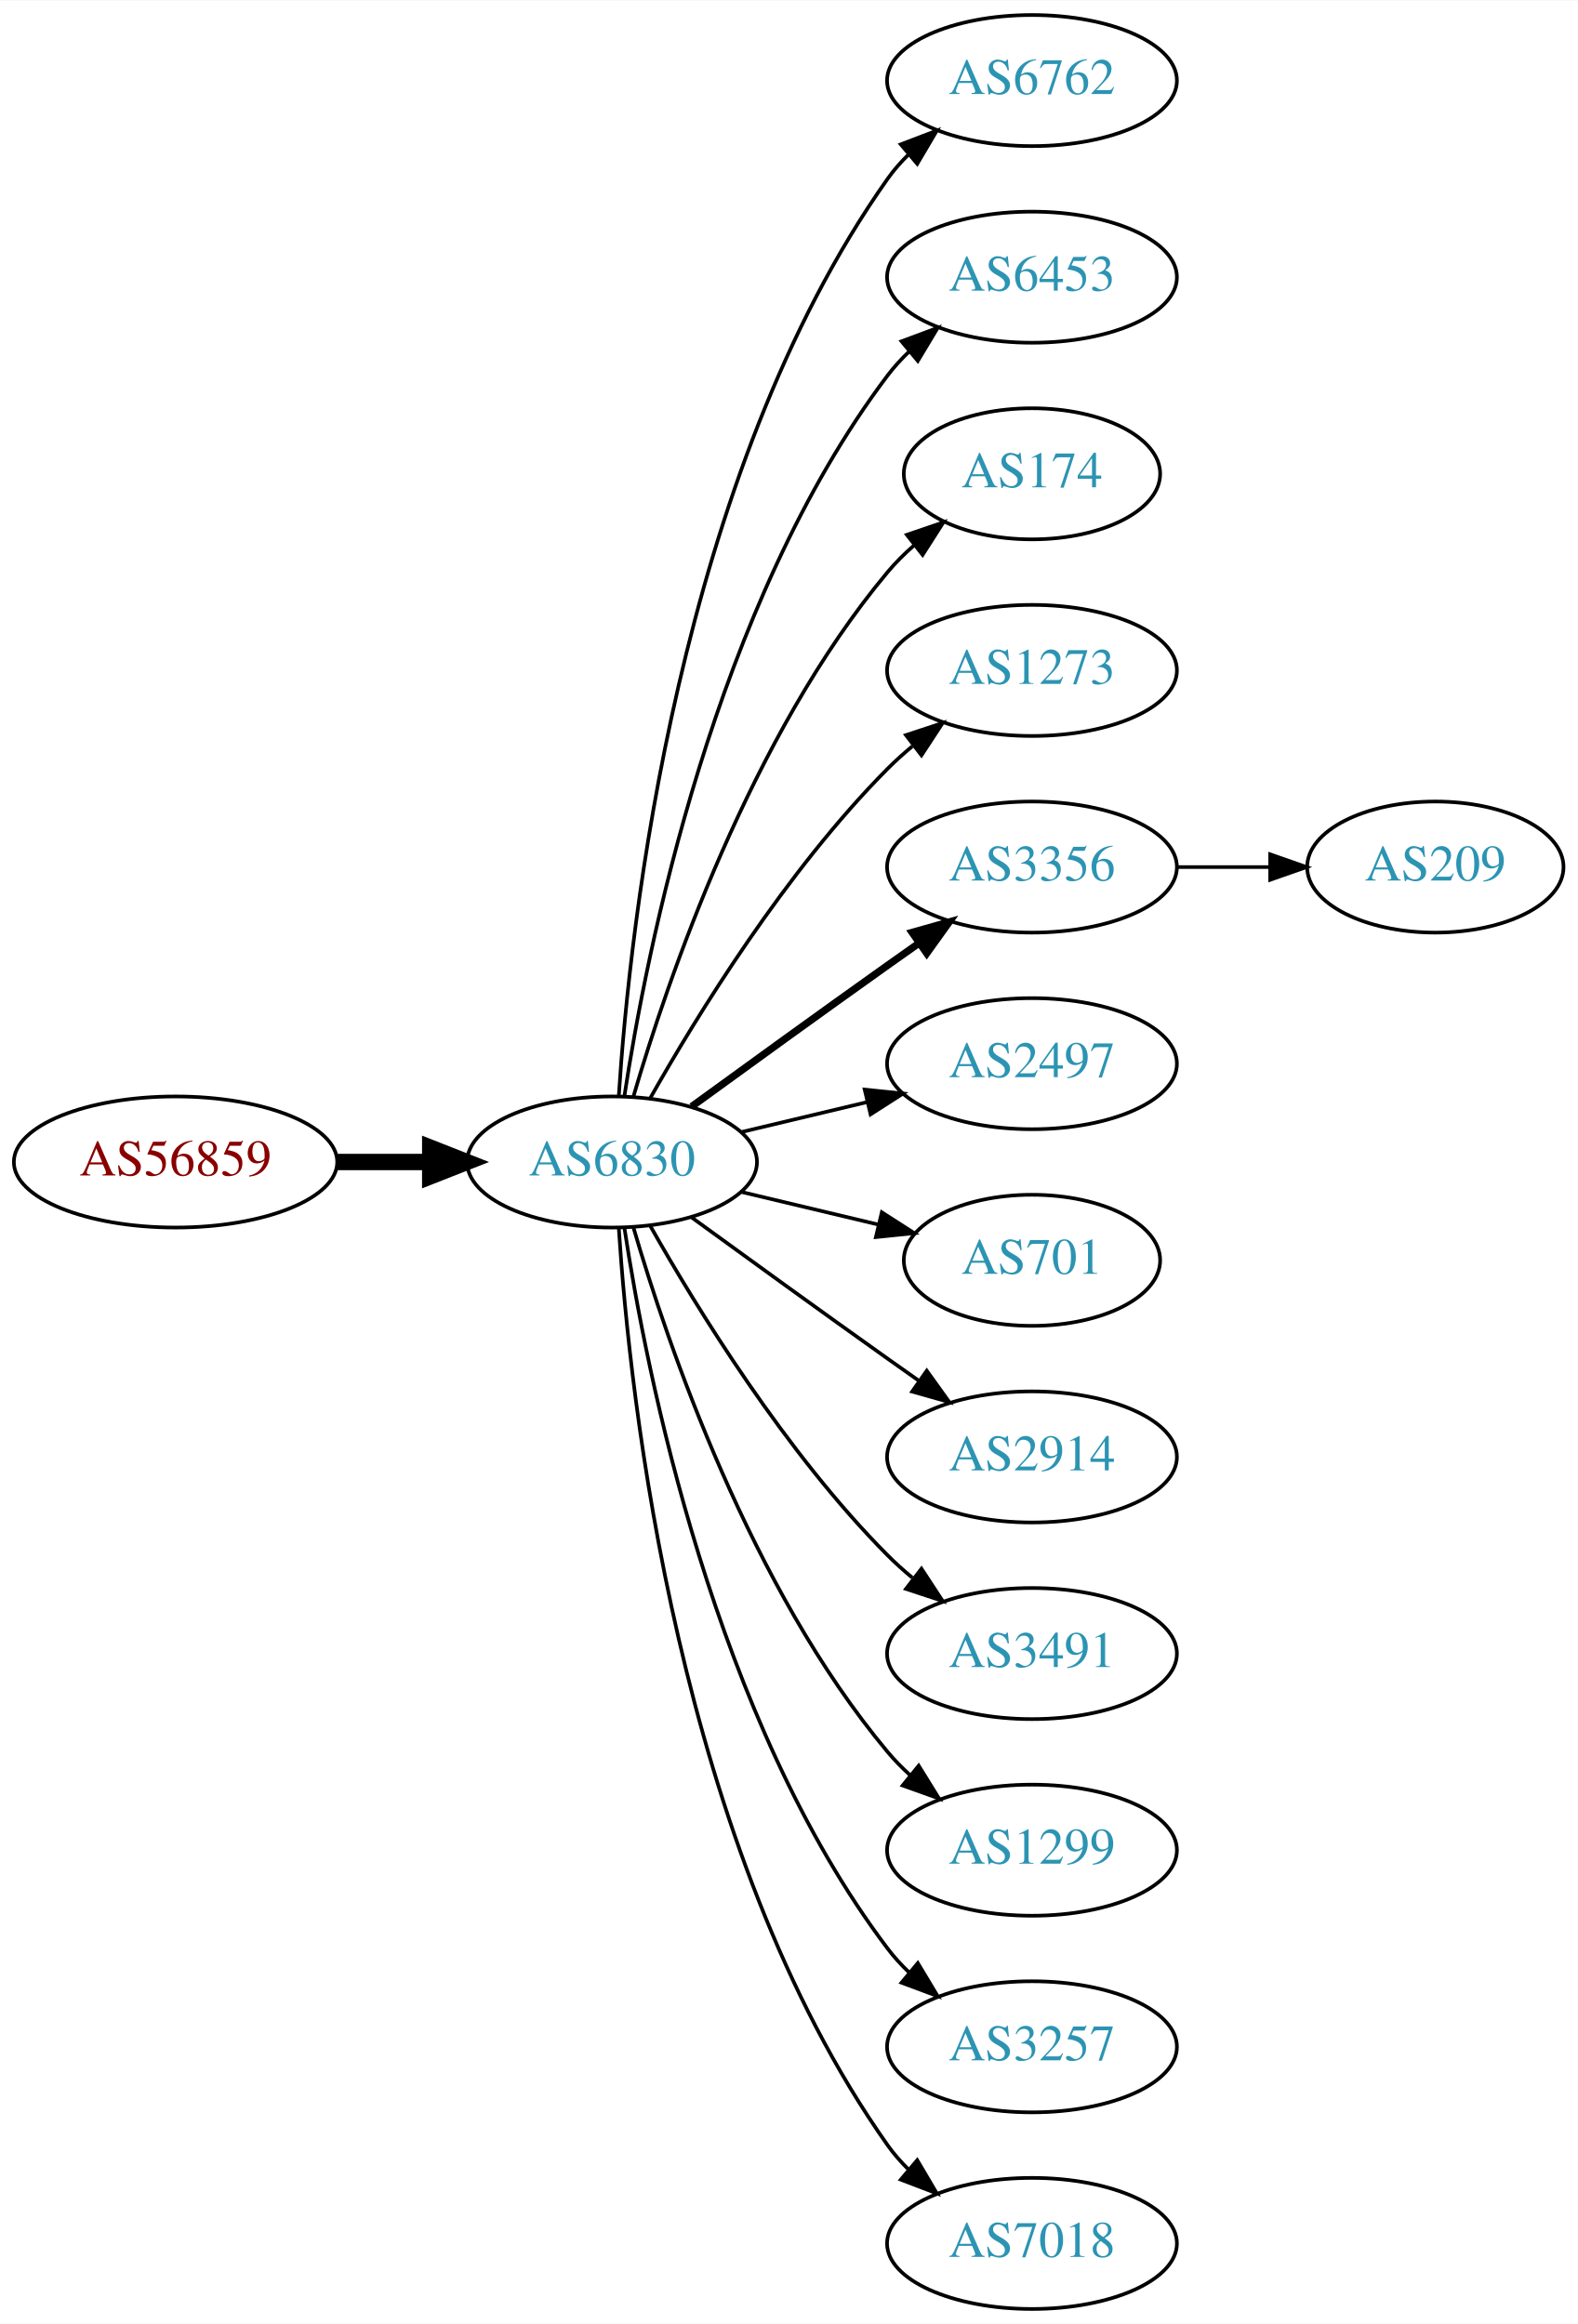
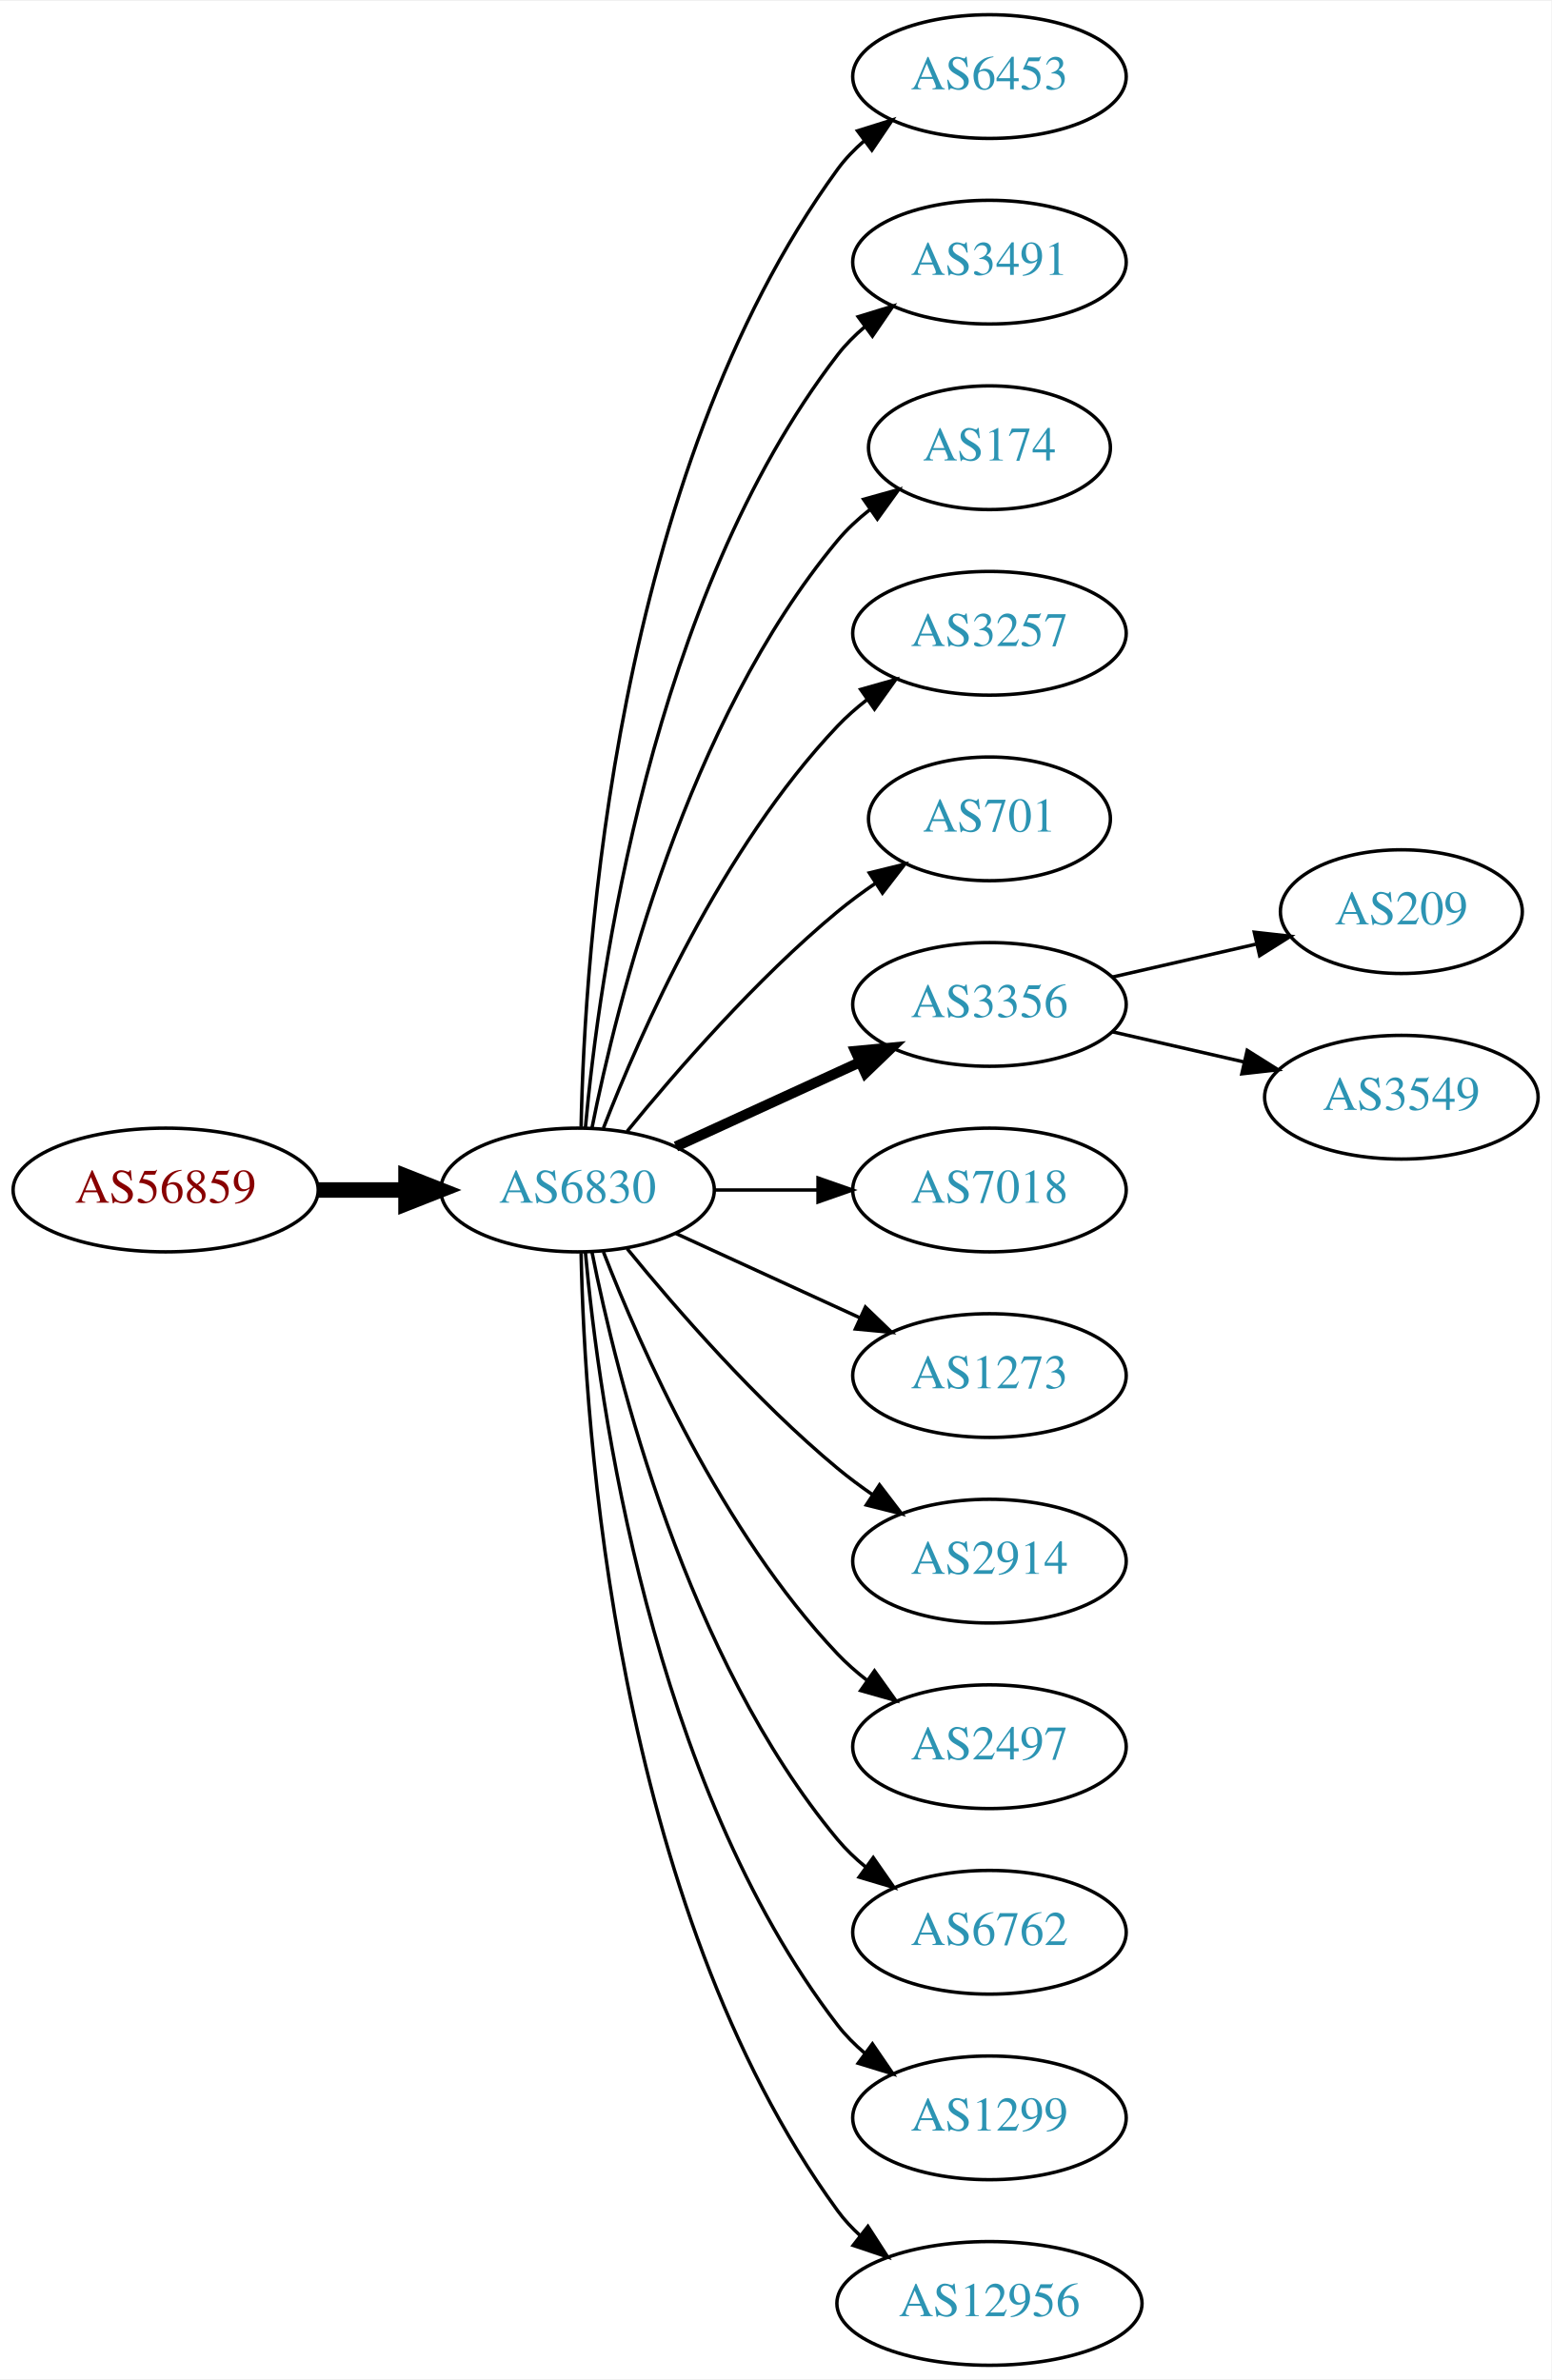
- <svg xmlns="http://www.w3.org/2000/svg" xmlns:xlink="http://www.w3.org/1999/xlink" width="433pt" height="638pt" viewBox="0.00 0.00 433.17 638.00">
-   <g id="graph0" class="graph" transform="scale(1 1) rotate(0) translate(4 634)">
-     <polygon fill="white" stroke="none" points="-4,4 -4,-634 429.172,-634 429.172,4 -4,4" />
+ <svg xmlns="http://www.w3.org/2000/svg" xmlns:xlink="http://www.w3.org/1999/xlink" width="451pt" height="692pt" viewBox="0.00 0.00 451.37 692.00">
+   <g id="graph0" class="graph" transform="scale(1 1) rotate(0) translate(4 688)">
+     <polygon fill="white" stroke="none" points="-4,4 -4,-688 447.37,-688 447.37,4 -4,4" />
    <g id="node1" class="node">
      <g id="a_node1">
        <a xlink:href="/asn/56859" xlink:title="AS56859 ~ BNP PARIBAS S.A. [AT]">
-           <ellipse fill="#ffffff" stroke="black" cx="44.196" cy="-315" rx="44.393" ry="18" />
-           <text text-anchor="middle" x="44.196" y="-311.3" font-family="Times,serif" font-size="14.00" fill="#880000">AS56859</text>
+           <ellipse fill="#ffffff" stroke="black" cx="44.196" cy="-342" rx="44.393" ry="18" />
+           <text text-anchor="middle" x="44.196" y="-338.3" font-family="Times,serif" font-size="14.00" fill="#880000">AS56859</text>
        </a>
      </g>
    </g>
    <g id="node2" class="node">
      <g id="a_node2">
        <a xlink:href="/asn/6830" xlink:title="AS6830 ~ LGI-UPC [AT]">
-           <ellipse fill="#ffffff" stroke="black" cx="164.039" cy="-315" rx="39.794" ry="18" />
-           <text text-anchor="middle" x="164.039" y="-311.3" font-family="Times,serif" font-size="14.00" fill="#2c94b3">AS6830</text>
+           <ellipse fill="#ffffff" stroke="black" cx="164.039" cy="-342" rx="39.794" ry="18" />
+           <text text-anchor="middle" x="164.039" y="-338.3" font-family="Times,serif" font-size="14.00" fill="#2c94b3">AS6830</text>
        </a>
      </g>
    </g>
    <g id="edge1" class="edge">
-       <path fill="none" stroke="black" stroke-width="4.5" d="M88.407,-315C96.72,-315 105.482,-315 113.965,-315" />
-       <polygon fill="black" stroke="black" stroke-width="4.5" points="114.123,-318.938 124.123,-315 114.123,-311.063 114.123,-318.938" />
+       <path fill="none" stroke="black" stroke-width="4.5" d="M88.407,-342C96.72,-342 105.482,-342 113.965,-342" />
+       <polygon fill="black" stroke="black" stroke-width="4.5" points="114.123,-345.938 124.123,-342 114.123,-338.063 114.123,-345.938" />
    </g>
    <g id="node3" class="node">
      <g id="a_node3">
-         <a xlink:href="/asn/6762" xlink:title="AS6762 ~ TELECOM ITALIA SPARKLE S.p.A. [IT]">
-           <ellipse fill="#ffffff" stroke="black" cx="279.332" cy="-612" rx="39.794" ry="18" />
-           <text text-anchor="middle" x="279.332" y="-608.3" font-family="Times,serif" font-size="14.00" fill="#2c94b3">AS6762</text>
+         <a xlink:href="/asn/6453" xlink:title="AS6453 ~ TATA COMMUNICATIONS (AMERICA) INC [US]">
+           <ellipse fill="#ffffff" stroke="black" cx="283.881" cy="-666" rx="39.794" ry="18" />
+           <text text-anchor="middle" x="283.881" y="-662.3" font-family="Times,serif" font-size="14.00" fill="#2c94b3">AS6453</text>
        </a>
      </g>
    </g>
    <g id="edge2" class="edge">
-       <path fill="none" stroke="black" d="M165.894,-333.185C168.888,-379.425 182.134,-503.589 239.685,-585 241.368,-587.381 243.331,-589.622 245.464,-591.716" />
-       <polygon fill="black" stroke="black" points="243.31,-594.478 253.207,-598.259 247.828,-589.132 243.31,-594.478" />
+       <path fill="none" stroke="black" d="M165.071,-360.337C166.044,-410.079 174.763,-549.806 239.685,-639 241.897,-642.039 244.565,-644.813 247.477,-647.326" />
+       <polygon fill="black" stroke="black" points="245.495,-650.214 255.608,-653.373 249.672,-644.597 245.495,-650.214" />
    </g>
    <g id="node4" class="node">
      <g id="a_node4">
-         <a xlink:href="/asn/6453" xlink:title="AS6453 ~ TATA COMMUNICATIONS (AMERICA) INC [US]">
-           <ellipse fill="#ffffff" stroke="black" cx="279.332" cy="-558" rx="39.794" ry="18" />
-           <text text-anchor="middle" x="279.332" y="-554.3" font-family="Times,serif" font-size="14.00" fill="#2c94b3">AS6453</text>
+         <a xlink:href="/asn/3491" xlink:title="AS3491 ~ PCCW Global, Inc. [US]">
+           <ellipse fill="#ffffff" stroke="black" cx="283.881" cy="-612" rx="39.794" ry="18" />
+           <text text-anchor="middle" x="283.881" y="-608.3" font-family="Times,serif" font-size="14.00" fill="#2c94b3">AS3491</text>
        </a>
      </g>
    </g>
    <g id="edge3" class="edge">
-       <path fill="none" stroke="black" d="M167.415,-332.986C173.389,-372.422 192.1,-467.995 239.685,-531 241.442,-533.327 243.459,-535.529 245.629,-537.596" />
-       <polygon fill="black" stroke="black" points="243.513,-540.389 253.441,-544.088 247.987,-535.005 243.513,-540.389" />
+       <path fill="none" stroke="black" d="M166.323,-360.117C170.221,-403.332 185.238,-514.131 239.685,-585 241.975,-587.981 244.695,-590.716 247.639,-593.205" />
+       <polygon fill="black" stroke="black" points="245.686,-596.113 255.816,-599.218 249.833,-590.473 245.686,-596.113" />
    </g>
    <g id="node5" class="node">
      <g id="a_node5">
        <a xlink:href="/asn/174" xlink:title="AS174 ~ Cogent Communications [US]">
-           <ellipse fill="#ffffff" stroke="black" cx="279.332" cy="-504" rx="35.194" ry="18" />
-           <text text-anchor="middle" x="279.332" y="-500.3" font-family="Times,serif" font-size="14.00" fill="#2c94b3">AS174</text>
+           <ellipse fill="#ffffff" stroke="black" cx="283.881" cy="-558" rx="35.194" ry="18" />
+           <text text-anchor="middle" x="283.881" y="-554.3" font-family="Times,serif" font-size="14.00" fill="#2c94b3">AS174</text>
        </a>
      </g>
    </g>
    <g id="edge4" class="edge">
-       <path fill="none" stroke="black" d="M169.913,-333.002C179.227,-364.844 202.043,-431.981 239.685,-477 241.838,-479.574 244.292,-482.017 246.896,-484.303" />
-       <polygon fill="black" stroke="black" points="244.98,-487.249 255.007,-490.672 249.303,-481.743 244.98,-487.249" />
+       <path fill="none" stroke="black" d="M168.237,-360.073C175.401,-396.141 195.675,-478.125 239.685,-531 242.422,-534.288 245.667,-537.298 249.13,-540.017" />
+       <polygon fill="black" stroke="black" points="247.265,-542.983 257.471,-545.827 251.267,-537.239 247.265,-542.983" />
    </g>
    <g id="node6" class="node">
      <g id="a_node6">
-         <a xlink:href="/asn/1273" xlink:title="AS1273 ~ Vodafone Group PLC [EU]">
-           <ellipse fill="#ffffff" stroke="black" cx="279.332" cy="-450" rx="39.794" ry="18" />
-           <text text-anchor="middle" x="279.332" y="-446.3" font-family="Times,serif" font-size="14.00" fill="#2c94b3">AS1273</text>
+         <a xlink:href="/asn/3257" xlink:title="AS3257 ~ GTT [DE]">
+           <ellipse fill="#ffffff" stroke="black" cx="283.881" cy="-504" rx="39.794" ry="18" />
+           <text text-anchor="middle" x="283.881" y="-500.3" font-family="Times,serif" font-size="14.00" fill="#2c94b3">AS3257</text>
        </a>
      </g>
    </g>
    <g id="edge5" class="edge">
-       <path fill="none" stroke="black" d="M174.498,-332.49C187.28,-355.096 211.712,-394.886 239.685,-423 241.796,-425.121 244.092,-427.188 246.477,-429.171" />
-       <polygon fill="black" stroke="black" points="244.73,-432.242 254.793,-435.556 248.993,-426.69 244.73,-432.242" />
+       <path fill="none" stroke="black" d="M171.562,-359.994C182.312,-387.728 205.969,-441.429 239.685,-477 242.271,-479.728 245.188,-482.294 248.257,-484.677" />
+       <polygon fill="black" stroke="black" points="246.411,-487.658 256.605,-490.543 250.435,-481.93 246.411,-487.658" />
    </g>
    <g id="node7" class="node">
      <g id="a_node7">
-         <a xlink:href="/asn/3356" xlink:title="AS3356 ~ Level 3 Parent, LLC [US]">
-           <ellipse fill="#ffffff" stroke="black" cx="279.332" cy="-396" rx="39.794" ry="18" />
-           <text text-anchor="middle" x="279.332" y="-392.3" font-family="Times,serif" font-size="14.00" fill="#2c94b3">AS3356</text>
+         <a xlink:href="/asn/701" xlink:title="AS701 ~ UUNET [US]">
+           <ellipse fill="#ffffff" stroke="black" cx="283.881" cy="-450" rx="35.194" ry="18" />
+           <text text-anchor="middle" x="283.881" y="-446.3" font-family="Times,serif" font-size="14.00" fill="#2c94b3">AS701</text>
        </a>
      </g>
    </g>
    <g id="edge6" class="edge">
-       <path fill="none" stroke="black" stroke-width="2" d="M185.887,-330.222C200.821,-341.091 221.435,-356.025 239.685,-369 242.506,-371.005 245.449,-373.085 248.397,-375.159" />
-       <polygon fill="black" stroke="black" stroke-width="2" points="246.424,-378.05 256.621,-380.926 250.443,-372.319 246.424,-378.05" />
+       <path fill="none" stroke="black" d="M178.458,-359.065C192.572,-376.375 215.987,-403.345 239.685,-423 243.148,-425.872 246.941,-428.669 250.795,-431.308" />
+       <polygon fill="black" stroke="black" points="248.938,-434.275 259.228,-436.797 252.757,-428.408 248.938,-434.275" />
    </g>
    <g id="node8" class="node">
      <g id="a_node8">
-         <a xlink:href="/asn/2497" xlink:title="AS2497 ~ Internet Initiative Japan Inc. [JP]">
-           <ellipse fill="#ffffff" stroke="black" cx="279.332" cy="-342" rx="39.794" ry="18" />
-           <text text-anchor="middle" x="279.332" y="-338.3" font-family="Times,serif" font-size="14.00" fill="#2c94b3">AS2497</text>
+         <a xlink:href="/asn/3356" xlink:title="AS3356 ~ Level 3 Parent, LLC [US]">
+           <ellipse fill="#ffffff" stroke="black" cx="283.881" cy="-396" rx="39.794" ry="18" />
+           <text text-anchor="middle" x="283.881" y="-392.3" font-family="Times,serif" font-size="14.00" fill="#2c94b3">AS3356</text>
        </a>
      </g>
    </g>
    <g id="edge7" class="edge">
-       <path fill="none" stroke="black" d="M199.646,-323.248C210.517,-325.838 222.671,-328.735 234.114,-331.462" />
-       <polygon fill="black" stroke="black" points="233.397,-334.889 243.936,-333.803 235.02,-328.08 233.397,-334.889" />
+       <path fill="none" stroke="black" stroke-width="3" d="M192.667,-354.661C208.624,-361.973 228.895,-371.261 246.178,-379.181" />
+       <polygon fill="black" stroke="black" stroke-width="3" points="244.876,-382.435 255.425,-383.419 247.793,-376.071 244.876,-382.435" />
    </g>
    <g id="node9" class="node">
      <g id="a_node9">
-         <a xlink:href="/asn/701" xlink:title="AS701 ~ UUNET [US]">
-           <ellipse fill="#ffffff" stroke="black" cx="279.332" cy="-288" rx="35.194" ry="18" />
-           <text text-anchor="middle" x="279.332" y="-284.3" font-family="Times,serif" font-size="14.00" fill="#2c94b3">AS701</text>
+         <a xlink:href="/asn/7018" xlink:title="AS7018 ~ AT&amp;T Services, Inc. [US]">
+           <ellipse fill="#ffffff" stroke="black" cx="283.881" cy="-342" rx="39.794" ry="18" />
+           <text text-anchor="middle" x="283.881" y="-338.3" font-family="Times,serif" font-size="14.00" fill="#2c94b3">AS7018</text>
        </a>
      </g>
    </g>
    <g id="edge8" class="edge">
-       <path fill="none" stroke="black" d="M199.646,-306.752C211.44,-303.942 224.745,-300.771 237.013,-297.847" />
-       <polygon fill="black" stroke="black" points="238.101,-301.186 247.018,-295.463 236.479,-294.376 238.101,-301.186" />
+       <path fill="none" stroke="black" d="M203.951,-342C213.505,-342 223.854,-342 233.817,-342" />
+       <polygon fill="black" stroke="black" points="234.009,-345.5 244.009,-342 234.009,-338.5 234.009,-345.5" />
    </g>
    <g id="node10" class="node">
      <g id="a_node10">
-         <a xlink:href="/asn/2914" xlink:title="AS2914 ~ NTT America, Inc. [US]">
-           <ellipse fill="#ffffff" stroke="black" cx="279.332" cy="-234" rx="39.794" ry="18" />
-           <text text-anchor="middle" x="279.332" y="-230.3" font-family="Times,serif" font-size="14.00" fill="#2c94b3">AS2914</text>
+         <a xlink:href="/asn/1273" xlink:title="AS1273 ~ Vodafone Group PLC [EU]">
+           <ellipse fill="#ffffff" stroke="black" cx="283.881" cy="-288" rx="39.794" ry="18" />
+           <text text-anchor="middle" x="283.881" y="-284.3" font-family="Times,serif" font-size="14.00" fill="#2c94b3">AS1273</text>
        </a>
      </g>
    </g>
    <g id="edge9" class="edge">
-       <path fill="none" stroke="black" d="M185.887,-299.778C200.821,-288.909 221.435,-273.975 239.685,-261 242.506,-258.995 245.449,-256.915 248.397,-254.841" />
-       <polygon fill="black" stroke="black" points="250.443,-257.681 256.621,-249.074 246.424,-251.95 250.443,-257.681" />
+       <path fill="none" stroke="black" d="M192.667,-329.339C208.624,-322.027 228.895,-312.739 246.178,-304.819" />
+       <polygon fill="black" stroke="black" points="247.793,-307.929 255.425,-300.581 244.876,-301.565 247.793,-307.929" />
    </g>
    <g id="node11" class="node">
      <g id="a_node11">
-         <a xlink:href="/asn/3491" xlink:title="AS3491 ~ PCCW Global, Inc. [US]">
-           <ellipse fill="#ffffff" stroke="black" cx="279.332" cy="-180" rx="39.794" ry="18" />
-           <text text-anchor="middle" x="279.332" y="-176.3" font-family="Times,serif" font-size="14.00" fill="#2c94b3">AS3491</text>
+         <a xlink:href="/asn/2914" xlink:title="AS2914 ~ NTT America, Inc. [US]">
+           <ellipse fill="#ffffff" stroke="black" cx="283.881" cy="-234" rx="39.794" ry="18" />
+           <text text-anchor="middle" x="283.881" y="-230.3" font-family="Times,serif" font-size="14.00" fill="#2c94b3">AS2914</text>
        </a>
      </g>
    </g>
    <g id="edge10" class="edge">
-       <path fill="none" stroke="black" d="M174.498,-297.51C187.28,-274.904 211.712,-235.114 239.685,-207 241.796,-204.879 244.092,-202.812 246.477,-200.829" />
-       <polygon fill="black" stroke="black" points="248.993,-203.31 254.793,-194.444 244.73,-197.758 248.993,-203.31" />
+       <path fill="none" stroke="black" d="M178.458,-324.935C192.572,-307.625 215.987,-280.655 239.685,-261 242.901,-258.332 246.402,-255.73 249.972,-253.259" />
+       <polygon fill="black" stroke="black" points="251.896,-256.183 258.329,-247.764 248.05,-250.334 251.896,-256.183" />
    </g>
    <g id="node12" class="node">
      <g id="a_node12">
-         <a xlink:href="/asn/1299" xlink:title="AS1299 ~ Telia Carrier [EU]">
-           <ellipse fill="#ffffff" stroke="black" cx="279.332" cy="-126" rx="39.794" ry="18" />
-           <text text-anchor="middle" x="279.332" y="-122.3" font-family="Times,serif" font-size="14.00" fill="#2c94b3">AS1299</text>
+         <a xlink:href="/asn/2497" xlink:title="AS2497 ~ Internet Initiative Japan Inc. [JP]">
+           <ellipse fill="#ffffff" stroke="black" cx="283.881" cy="-180" rx="39.794" ry="18" />
+           <text text-anchor="middle" x="283.881" y="-176.3" font-family="Times,serif" font-size="14.00" fill="#2c94b3">AS2497</text>
        </a>
      </g>
    </g>
    <g id="edge11" class="edge">
-       <path fill="none" stroke="black" d="M169.913,-296.998C179.227,-265.156 202.043,-198.019 239.685,-153 241.555,-150.763 243.654,-148.626 245.88,-146.604" />
-       <polygon fill="black" stroke="black" points="248.227,-149.207 253.799,-140.196 243.823,-143.766 248.227,-149.207" />
+       <path fill="none" stroke="black" d="M171.562,-324.006C182.312,-296.272 205.969,-242.571 239.685,-207 242.271,-204.272 245.188,-201.706 248.257,-199.323" />
+       <polygon fill="black" stroke="black" points="250.435,-202.07 256.605,-193.457 246.411,-196.342 250.435,-202.07" />
    </g>
    <g id="node13" class="node">
      <g id="a_node13">
-         <a xlink:href="/asn/3257" xlink:title="AS3257 ~ GTT [DE]">
-           <ellipse fill="#ffffff" stroke="black" cx="279.332" cy="-72" rx="39.794" ry="18" />
-           <text text-anchor="middle" x="279.332" y="-68.3" font-family="Times,serif" font-size="14.00" fill="#2c94b3">AS3257</text>
+         <a xlink:href="/asn/6762" xlink:title="AS6762 ~ TELECOM ITALIA SPARKLE S.p.A. [IT]">
+           <ellipse fill="#ffffff" stroke="black" cx="283.881" cy="-126" rx="39.794" ry="18" />
+           <text text-anchor="middle" x="283.881" y="-122.3" font-family="Times,serif" font-size="14.00" fill="#2c94b3">AS6762</text>
        </a>
      </g>
    </g>
    <g id="edge12" class="edge">
-       <path fill="none" stroke="black" d="M167.415,-297.014C173.389,-257.578 192.1,-162.005 239.685,-99 241.442,-96.673 243.459,-94.471 245.629,-92.404" />
-       <polygon fill="black" stroke="black" points="247.987,-94.995 253.441,-85.912 243.513,-89.612 247.987,-94.995" />
+       <path fill="none" stroke="black" d="M168.237,-323.927C175.401,-287.859 195.675,-205.875 239.685,-153 242.09,-150.111 244.886,-147.437 247.879,-144.987" />
+       <polygon fill="black" stroke="black" points="250.069,-147.723 256.122,-139.027 245.967,-142.05 250.069,-147.723" />
    </g>
    <g id="node14" class="node">
      <g id="a_node14">
-         <a xlink:href="/asn/7018" xlink:title="AS7018 ~ AT&amp;T Services, Inc. [US]">
-           <ellipse fill="#ffffff" stroke="black" cx="279.332" cy="-18" rx="39.794" ry="18" />
-           <text text-anchor="middle" x="279.332" y="-14.3" font-family="Times,serif" font-size="14.00" fill="#2c94b3">AS7018</text>
+         <a xlink:href="/asn/1299" xlink:title="AS1299 ~ Telia Carrier [EU]">
+           <ellipse fill="#ffffff" stroke="black" cx="283.881" cy="-72" rx="39.794" ry="18" />
+           <text text-anchor="middle" x="283.881" y="-68.3" font-family="Times,serif" font-size="14.00" fill="#2c94b3">AS1299</text>
        </a>
      </g>
    </g>
    <g id="edge13" class="edge">
-       <path fill="none" stroke="black" d="M165.894,-296.815C168.888,-250.575 182.134,-126.411 239.685,-45 241.368,-42.619 243.331,-40.378 245.464,-38.284" />
-       <polygon fill="black" stroke="black" points="247.828,-40.868 253.207,-31.741 243.31,-35.522 247.828,-40.868" />
+       <path fill="none" stroke="black" d="M166.323,-323.883C170.221,-280.668 185.238,-169.869 239.685,-99 241.975,-96.019 244.695,-93.284 247.639,-90.796" />
+       <polygon fill="black" stroke="black" points="249.833,-93.527 255.816,-84.782 245.686,-87.888 249.833,-93.527" />
    </g>
    <g id="node15" class="node">
      <g id="a_node15">
+         <a xlink:href="/asn/12956" xlink:title="AS12956 ~ TELXIUS [ES]">
+           <ellipse fill="#ffffff" stroke="black" cx="283.881" cy="-18" rx="44.393" ry="18" />
+           <text text-anchor="middle" x="283.881" y="-14.3" font-family="Times,serif" font-size="14.00" fill="#2c94b3">AS12956</text>
+         </a>
+       </g>
+     </g>
+     <g id="edge14" class="edge">
+       <path fill="none" stroke="black" d="M165.071,-323.663C166.044,-273.921 174.763,-134.194 239.685,-45 241.611,-42.354 243.882,-39.91 246.359,-37.663" />
+       <polygon fill="black" stroke="black" points="248.521,-40.415 254.266,-31.513 244.224,-34.889 248.521,-40.415" />
+     </g>
+     <g id="node16" class="node">
+       <g id="a_node16">
        <a xlink:href="/asn/209" xlink:title="AS209 ~ CenturyLink Communications, LLC [US]">
-           <ellipse fill="#ffffff" stroke="black" cx="390.075" cy="-396" rx="35.194" ry="18" />
-           <text text-anchor="middle" x="390.075" y="-392.3" font-family="Times,serif" font-size="14.00" fill="#2c94b3">AS209</text>
-         </a>
-       </g>
-     </g>
-     <g id="edge14" class="edge">
-       <path fill="none" stroke="black" d="M319.283,-396C327.515,-396 336.262,-396 344.678,-396" />
-       <polygon fill="black" stroke="black" points="344.723,-399.5 354.723,-396 344.723,-392.5 344.723,-399.5" />
+           <ellipse fill="#ffffff" stroke="black" cx="403.724" cy="-423" rx="35.194" ry="18" />
+           <text text-anchor="middle" x="403.724" y="-419.3" font-family="Times,serif" font-size="14.00" fill="#2c94b3">AS209</text>
+         </a>
+       </g>
+     </g>
+     <g id="edge15" class="edge">
+       <path fill="none" stroke="black" d="M319.6,-403.955C332.693,-406.955 347.715,-410.396 361.356,-413.522" />
+       <polygon fill="black" stroke="black" points="360.934,-417.016 371.463,-415.838 362.497,-410.193 360.934,-417.016" />
+     </g>
+     <g id="node17" class="node">
+       <g id="a_node17">
+         <a xlink:href="/asn/3549" xlink:title="AS3549 ~ Level 3 Parent, LLC [US]">
+           <ellipse fill="#ffffff" stroke="black" cx="403.724" cy="-369" rx="39.794" ry="18" />
+           <text text-anchor="middle" x="403.724" y="-365.3" font-family="Times,serif" font-size="14.00" fill="#2c94b3">AS3549</text>
+         </a>
+       </g>
+     </g>
+     <g id="edge16" class="edge">
+       <path fill="none" stroke="black" d="M319.6,-388.045C331.6,-385.296 345.221,-382.175 357.914,-379.267" />
+       <polygon fill="black" stroke="black" points="358.88,-382.636 367.845,-376.991 357.316,-375.813 358.88,-382.636" />
    </g>
  </g>
</svg>
